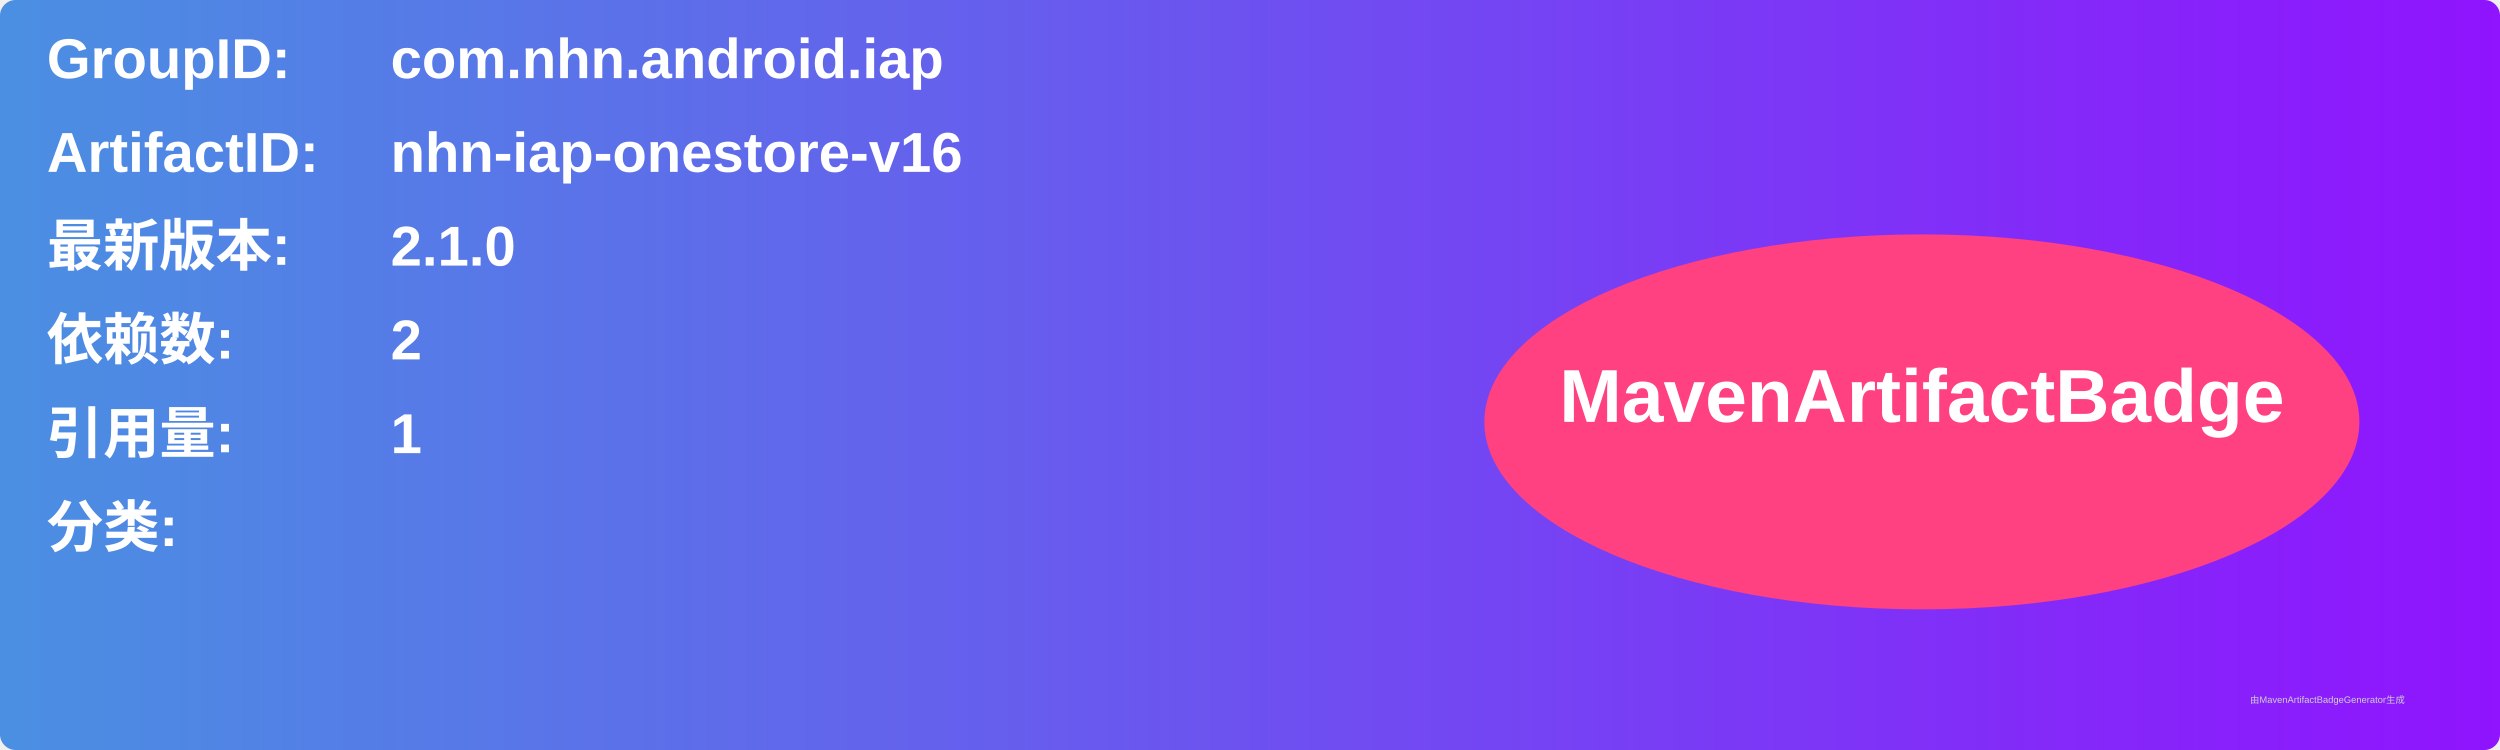
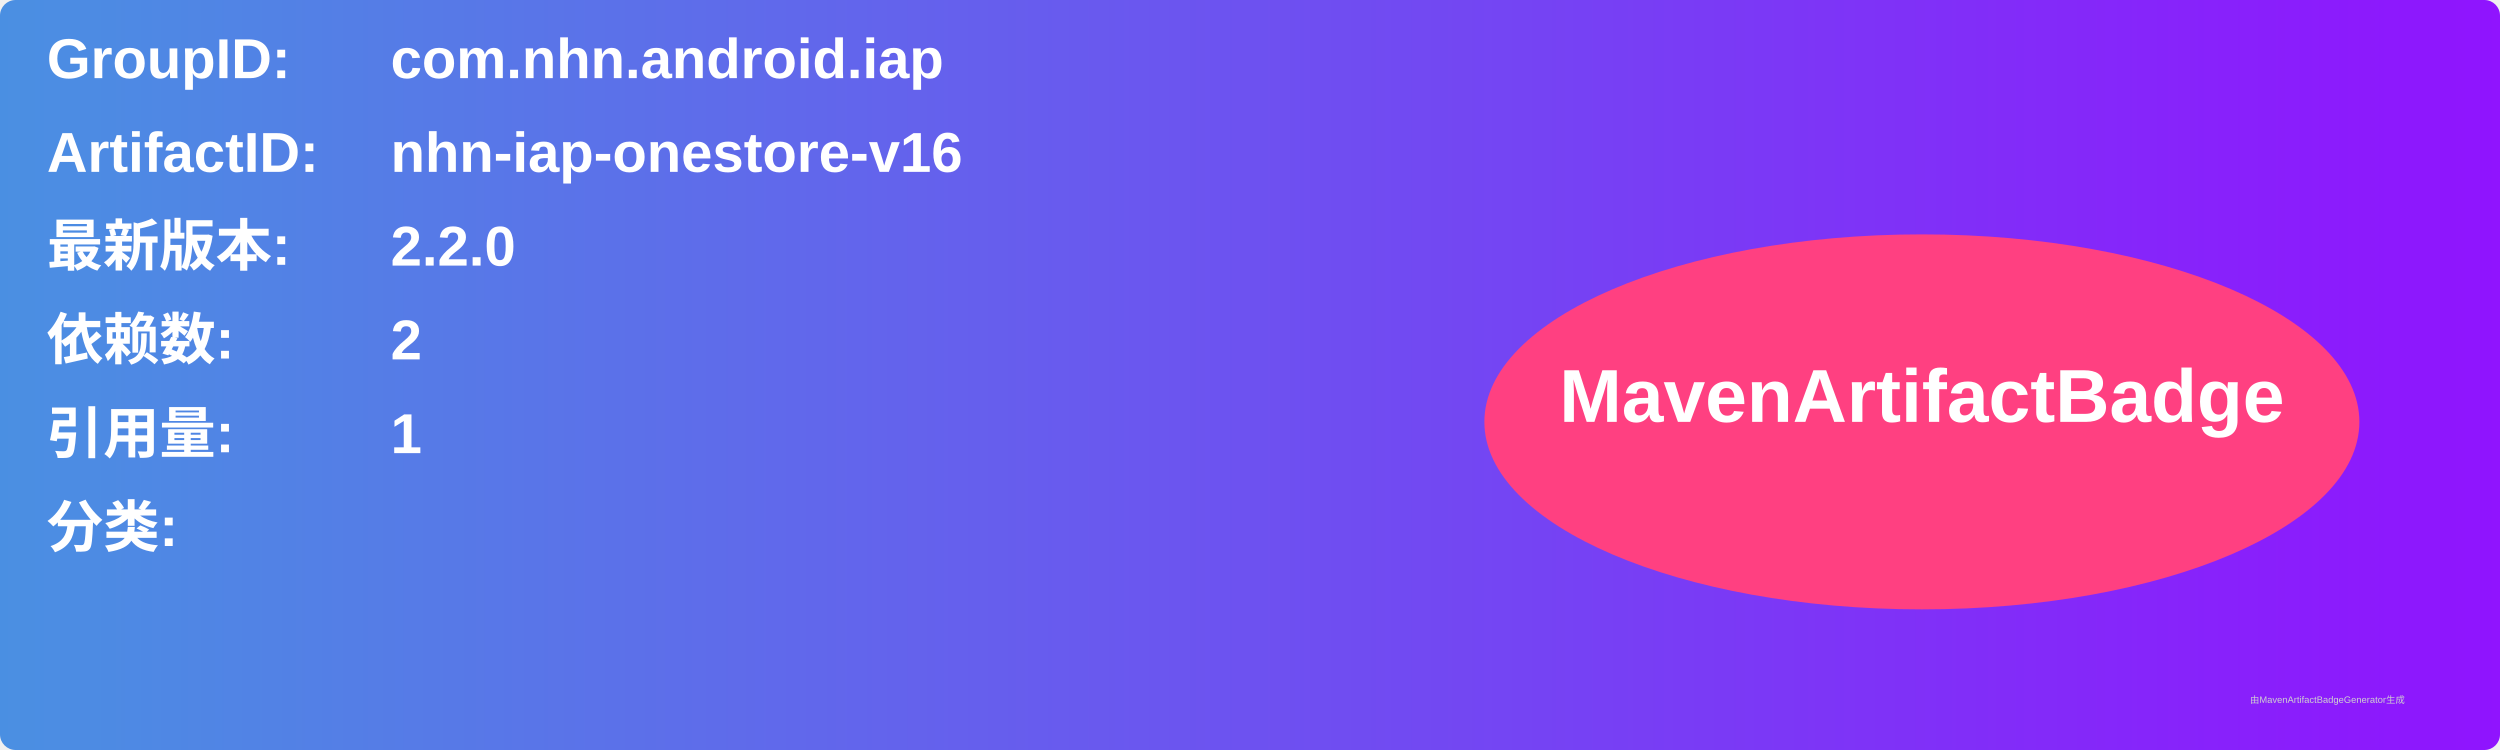
<svg xmlns="http://www.w3.org/2000/svg" width="800" height="240" viewBox="0 0 800 240">
  <linearGradient id="grad" x1="0%" y1="0%" x2="100%" y2="0%">
    <stop offset="0%" stop-color="#4a90e2" />
    <stop offset="100%" stop-color="#9013fe" />
  </linearGradient>
  <rect width="100%" height="100%" rx="5" ry="5" fill="url(#grad)" />
  <g transform="translate(15, 15)">
    <text x="0" y="10" font-family="Arial" font-size="18" fill="white" font-weight="bold" width="260">GroupID:</text>
    <text x="110" y="10" font-family="Arial" font-size="18" fill="white" font-weight="bold" width="460">com.nhn.android.iap</text>
    <text x="0" y="40" font-family="Arial" font-size="18" fill="white" font-weight="bold" width="260">ArtifactID:</text>
    <text x="110" y="40" font-family="Arial" font-size="18" fill="white" font-weight="bold" width="460">nhn-iap-onestore-v16</text>
    <text x="0" y="70" font-family="Arial" font-size="18" fill="white" font-weight="bold">最新版本:</text>
    <text x="110" y="70" font-family="Arial" font-size="18" fill="white" font-weight="bold">
-       <tspan font-weight="bold">2.1.0</tspan>
+       <tspan font-weight="bold">2.2.0</tspan>
    </text>
    <text x="0" y="100" font-family="Arial" font-size="18" fill="white" font-weight="bold">依赖数: </text>
    <text x="110" y="100" font-family="Arial" font-size="18" fill="white">
      <tspan font-weight="bold">2</tspan>
    </text>
    <text x="0" y="130" font-family="Arial" font-size="18" fill="white" font-weight="bold">引用量: </text>
    <text x="110" y="130" font-family="Arial" font-size="18" fill="white">
      <tspan font-weight="bold">1</tspan>
    </text>
    <text x="0" y="160" font-family="Arial" font-size="18" fill="white" font-weight="bold">分类:</text>
    <text x="10" y="190" font-family="Arial" font-size="10" fill="white">
      <tspan font-weight="bold" />
    </text>
    <ellipse cx="600" cy="120" rx="140" ry="60" fill="#ff4081" />
    <text x="600" y="120" text-anchor="middle" font-family="Arial" font-size="24" fill="white" font-weight="bold">MavenArtifactBadge</text>
  </g>
  <text x="720" y="225" font-family="Arial" font-size="3" fill="#d0d0d0">由MavenArtifactBadgeGenerator生成</text>
</svg>
